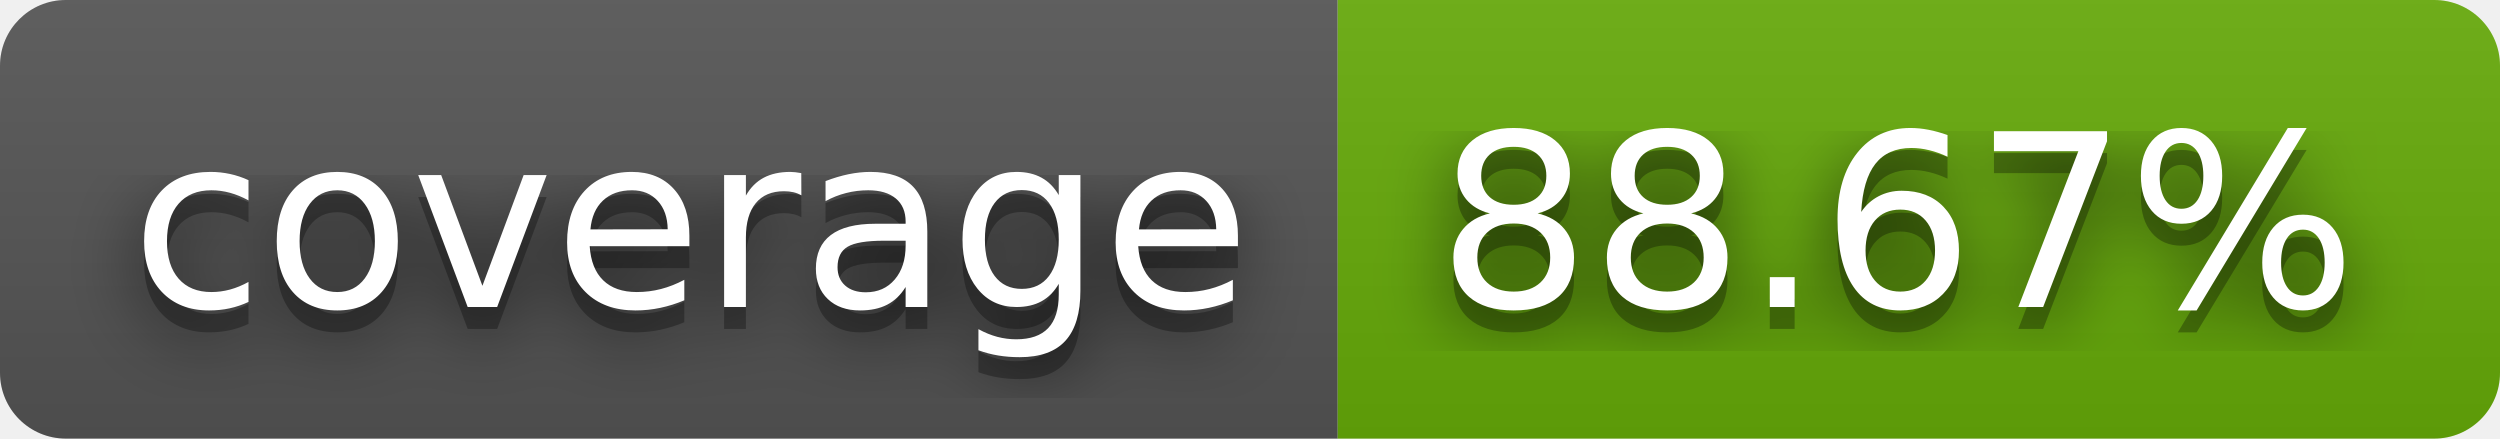
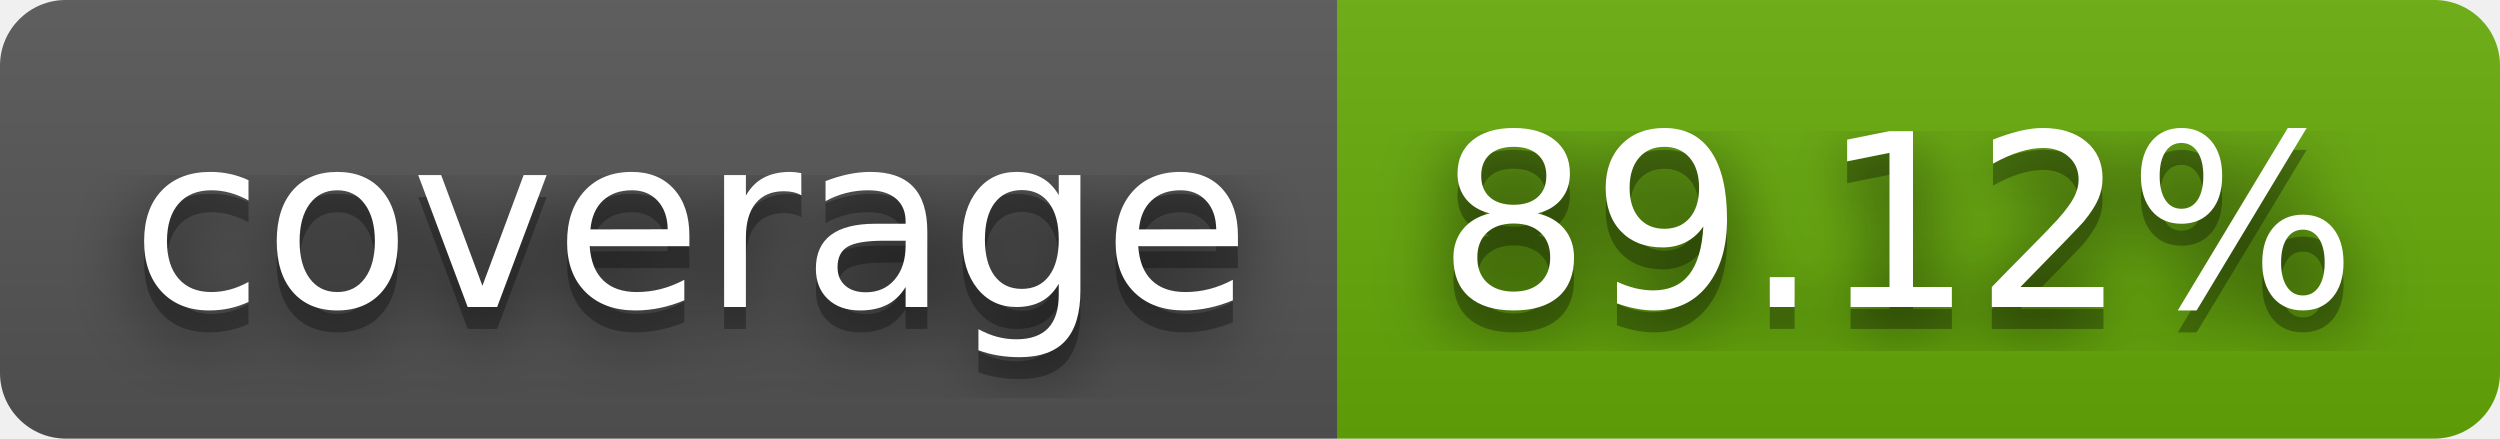
- <svg xmlns="http://www.w3.org/2000/svg" width="114" height="20" role="img" aria-label="coverage: 88.67%">
+ <svg xmlns="http://www.w3.org/2000/svg" width="114" height="20" role="img" aria-label="coverage: 89.12%">
  <filter id="blur">
    <feGaussianBlur stdDeviation="16" />
  </filter>
  <linearGradient id="s" x2="0" y2="100%">
    <stop offset="0" stop-color="#bbb" stop-opacity=".1" />
    <stop offset="1" stop-opacity=".1" />
  </linearGradient>
  <clipPath id="r">
    <rect width="114" height="20" rx="3" />
  </clipPath>
  <g clip-path="url(#r)">
    <rect width="61" height="20" fill="#555" />
    <rect x="61" width="53" height="20" fill="#67ac09" />
    <rect width="114" height="20" fill="url(#s)" />
  </g>
  <g fill="#fff" text-anchor="middle" font-family="Verdana,Geneva,DejaVu Sans,sans-serif" text-rendering="geometricPrecision" font-size="110">
    <g transform="scale(.1)">
      <g aria-hidden="true" fill="#010101">
        <text x="315" y="150" fill-opacity=".8" filter="url(#blur)" textLength="510">coverage</text>
        <text x="315" y="150" fill-opacity=".3" textLength="510">coverage</text>
      </g>
      <text x="315" y="140" textLength="510">coverage</text>
    </g>
    <g transform="scale(.1)">
      <g aria-hidden="true" fill="#010101">
-         <text x="865" y="150" fill-opacity=".8" filter="url(#blur)" textLength="430">88.67%</text>
-         <text x="865" y="150" fill-opacity=".3" textLength="430">88.67%</text>
+         <text x="865" y="150" fill-opacity=".8" filter="url(#blur)" textLength="430">89.12%</text>
+         <text x="865" y="150" fill-opacity=".3" textLength="430">89.12%</text>
      </g>
-       <text x="865" y="140" textLength="430">88.67%</text>
+       <text x="865" y="140" textLength="430">89.12%</text>
    </g>
  </g>
</svg>
